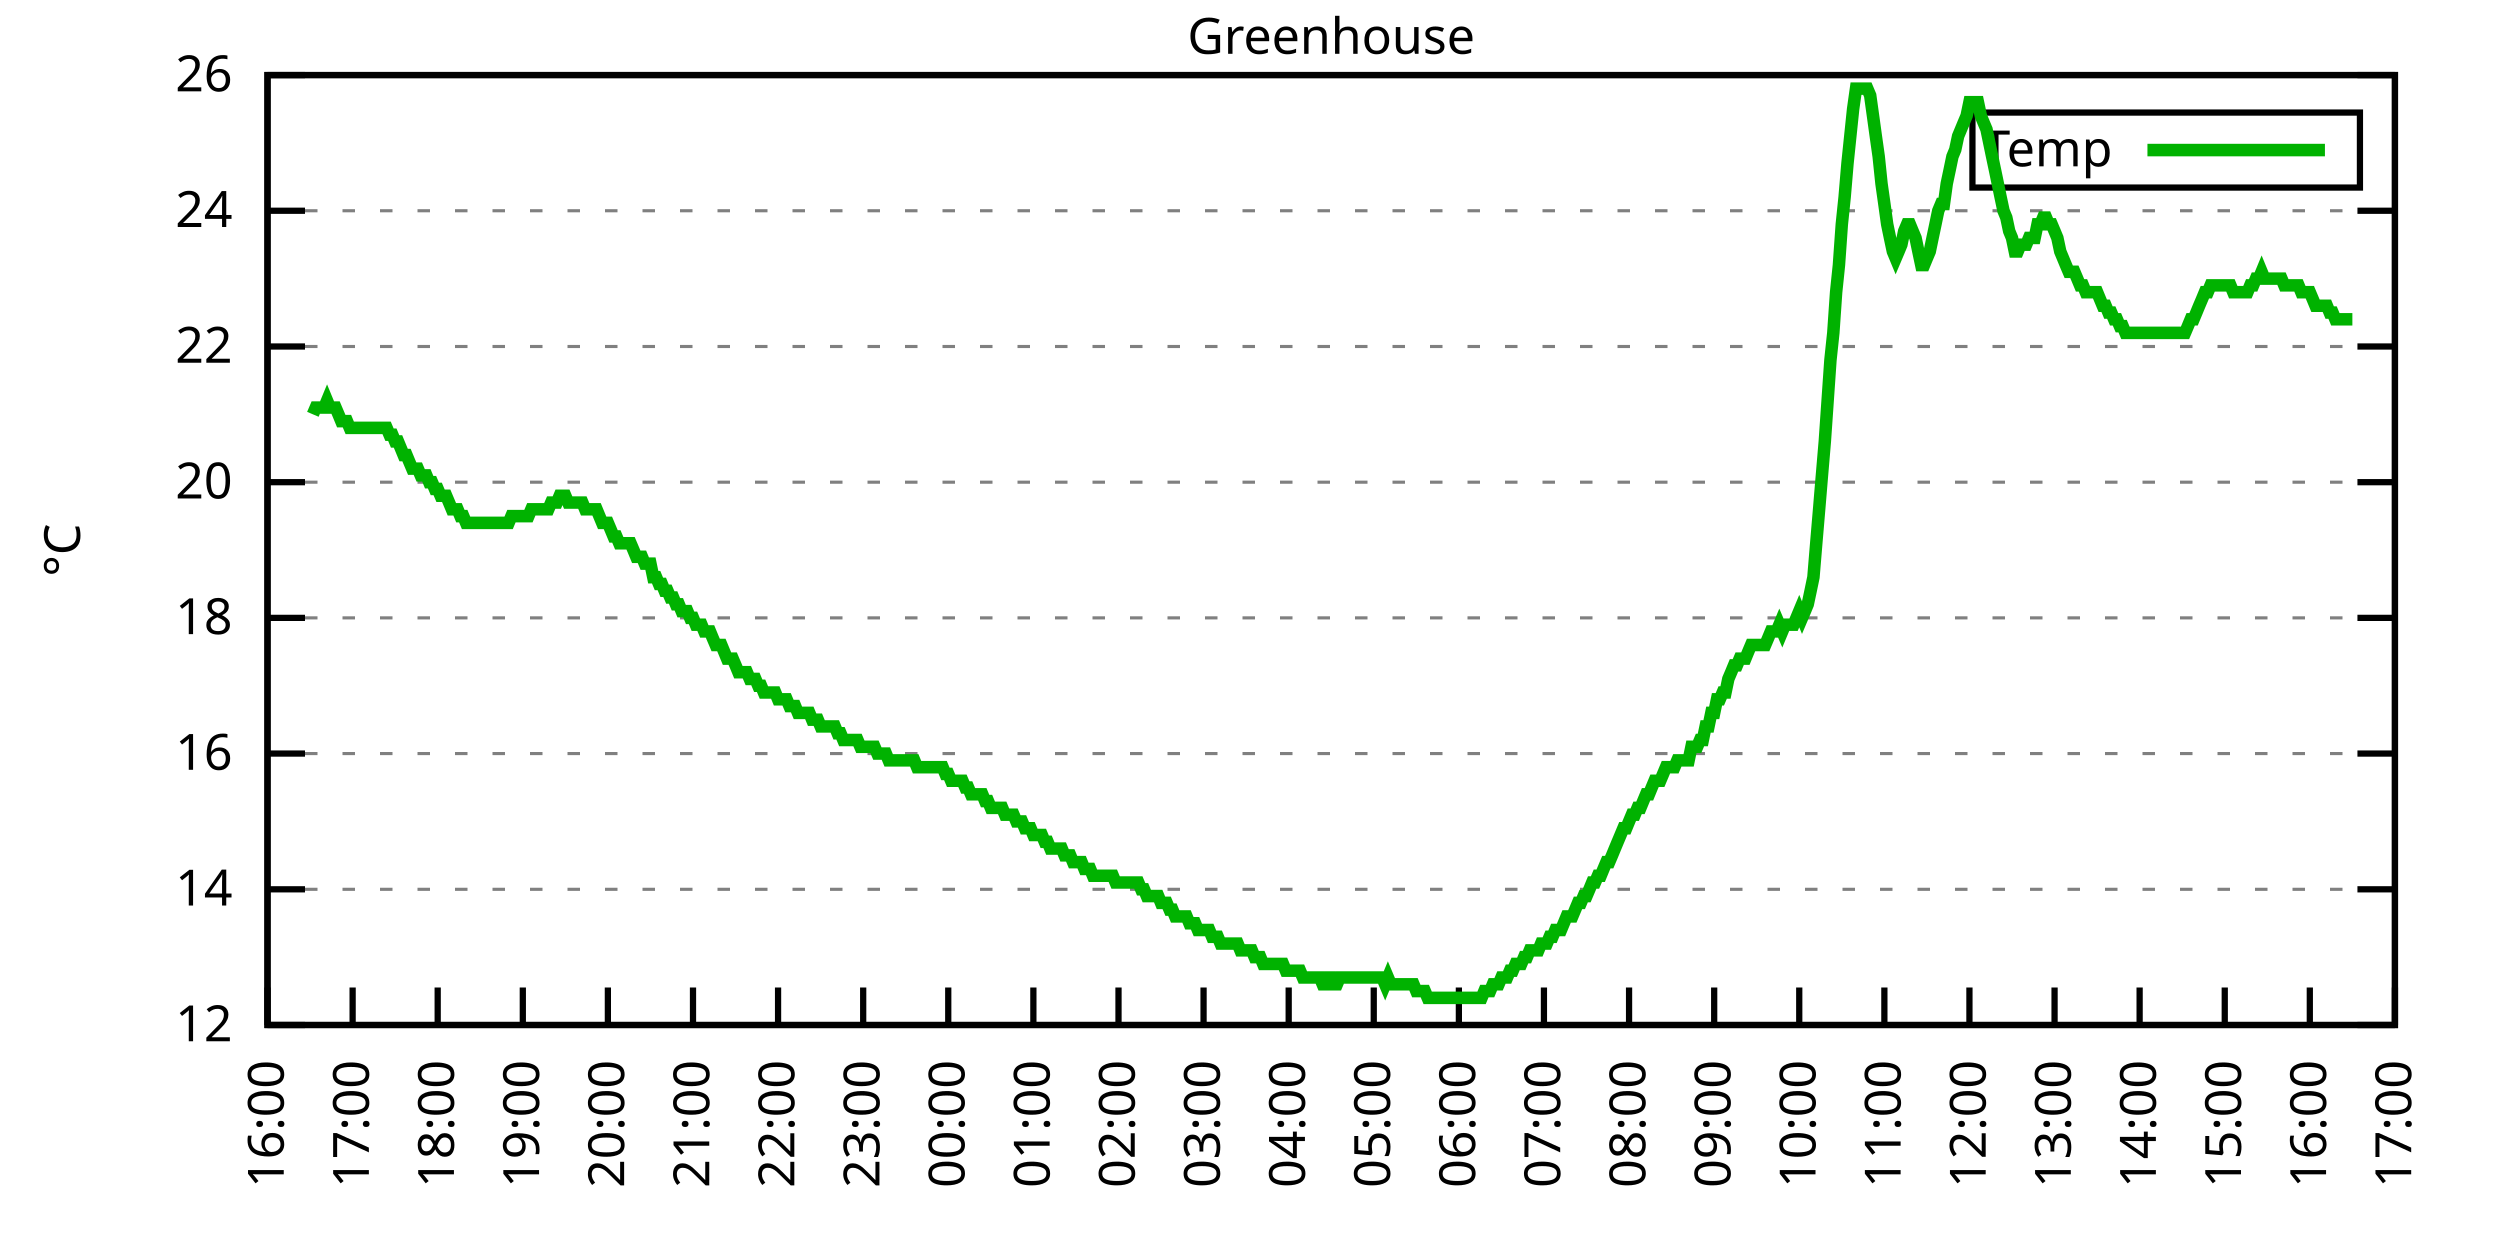
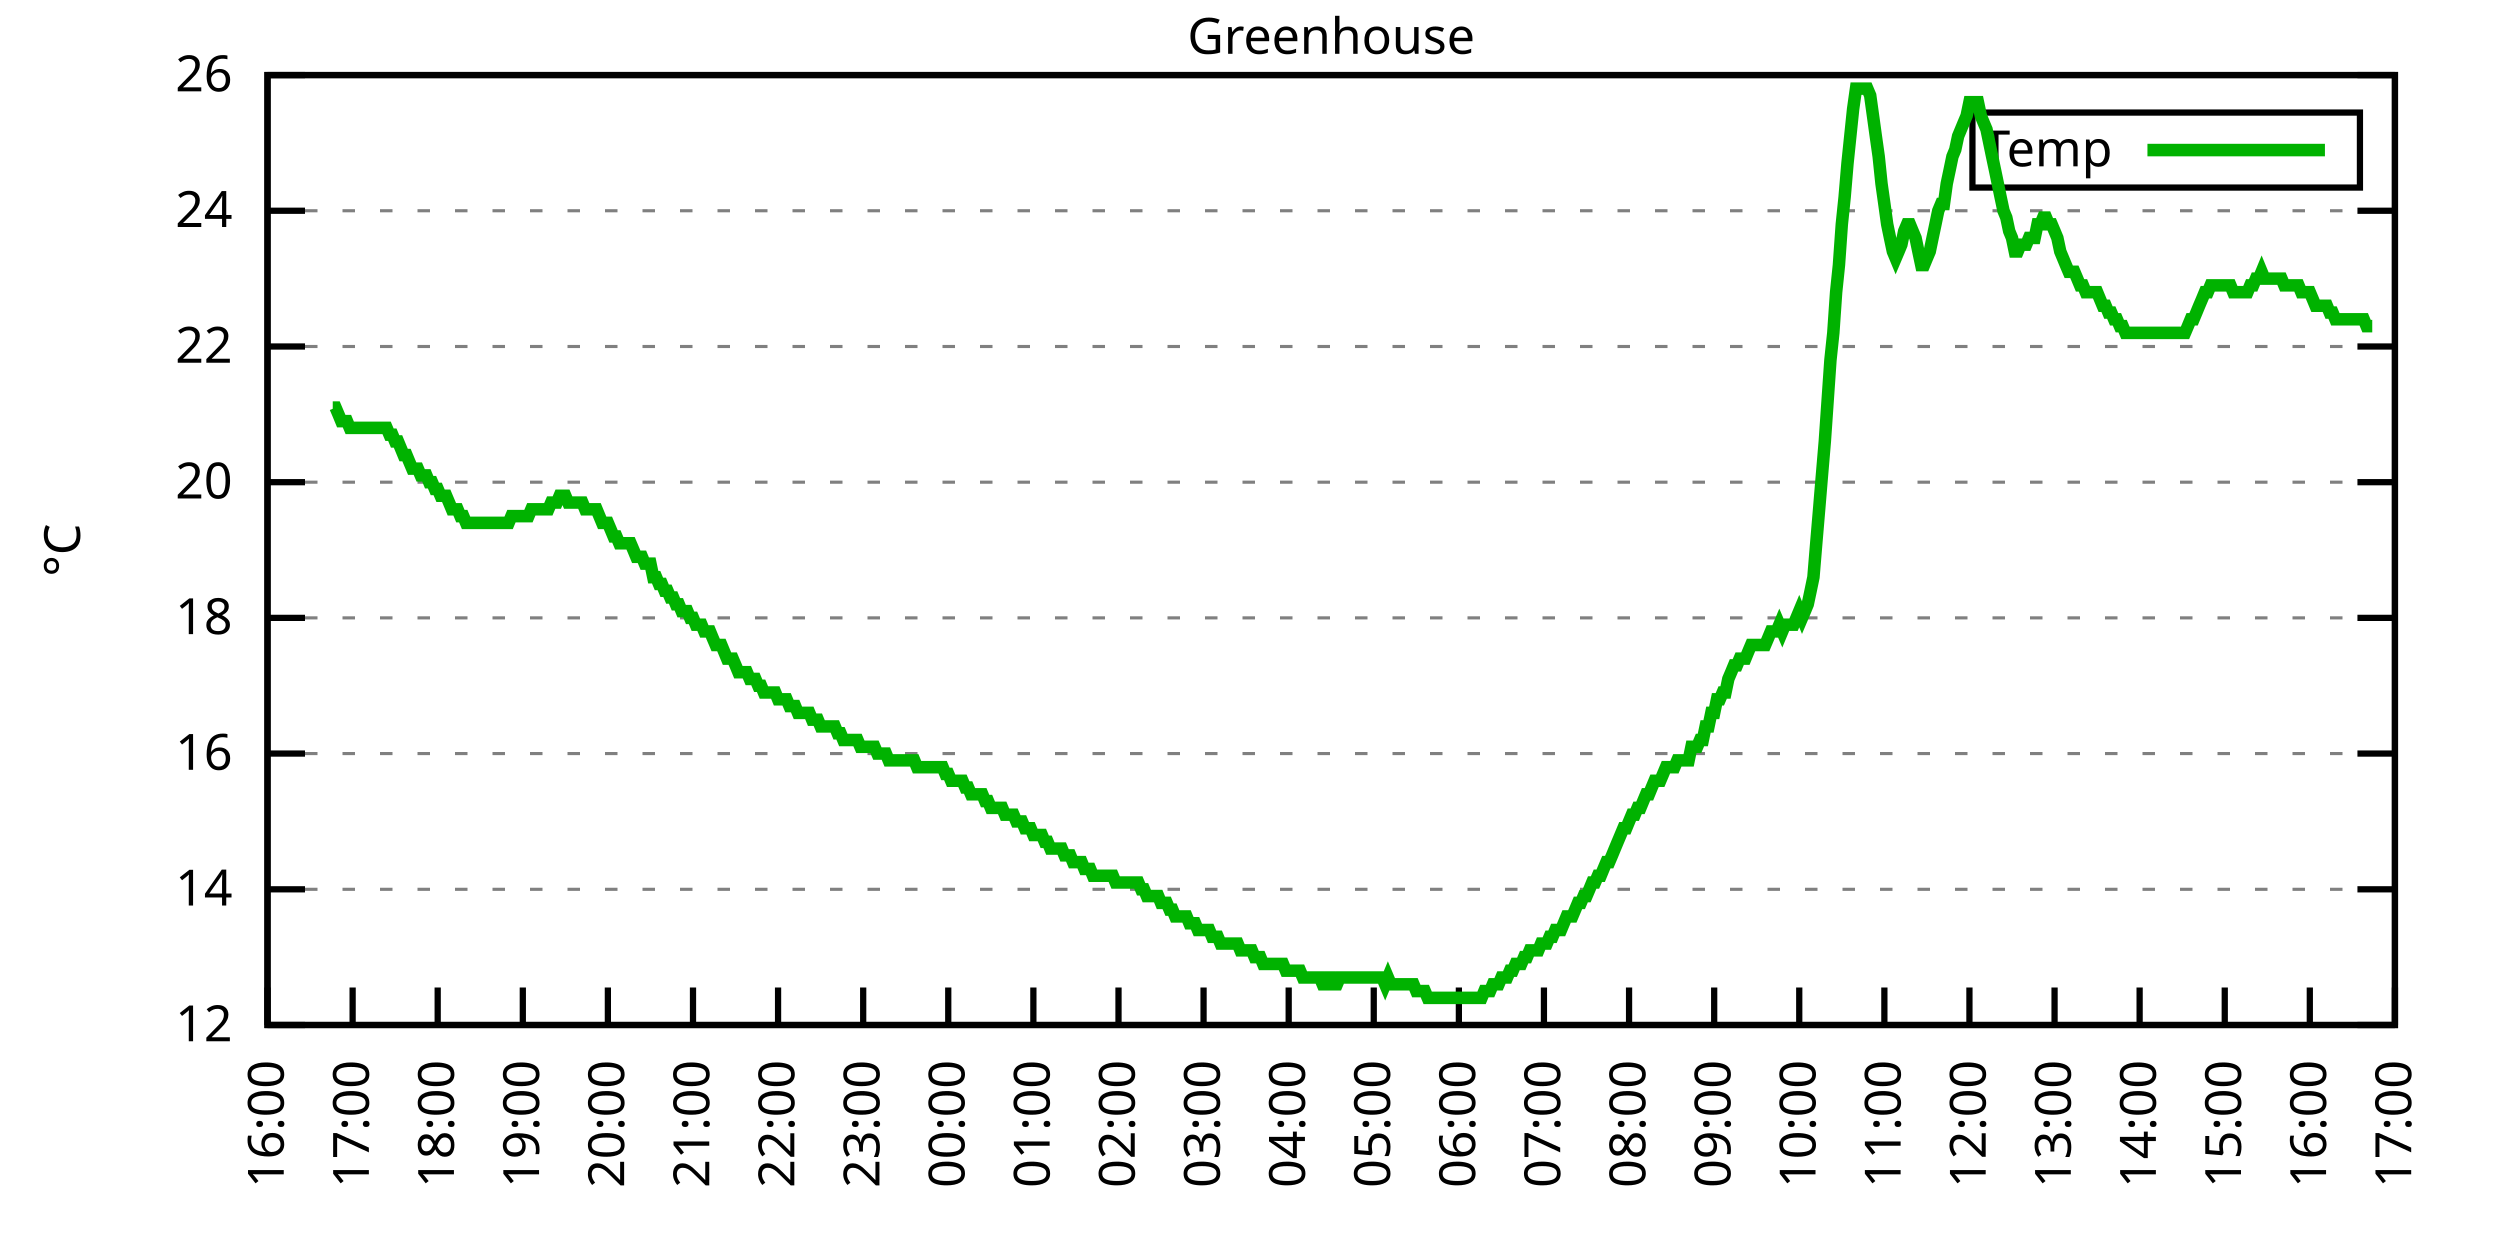
<svg xmlns="http://www.w3.org/2000/svg" xmlns:xlink="http://www.w3.org/1999/xlink" width="400" height="200" viewBox="0 0 400 200">
  <g id="gnuplot_canvas">
    <rect x="0" y="0" width="400" height="200" fill="none" />
    <defs>
      <circle id="gpDot" r="0.5" stroke-width="0.5" stroke="currentColor" />
      <path id="gpPt0" stroke-width="0.333" stroke="currentColor" d="M-1,0 h2 M0,-1 v2" />
      <path id="gpPt1" stroke-width="0.333" stroke="currentColor" d="M-1,-1 L1,1 M1,-1 L-1,1" />
      <path id="gpPt2" stroke-width="0.333" stroke="currentColor" d="M-1,0 L1,0 M0,-1 L0,1 M-1,-1 L1,1 M-1,1 L1,-1" />
      <rect id="gpPt3" stroke-width="0.333" stroke="currentColor" x="-1" y="-1" width="2" height="2" />
      <rect id="gpPt4" stroke-width="0.333" stroke="currentColor" fill="currentColor" x="-1" y="-1" width="2" height="2" />
      <circle id="gpPt5" stroke-width="0.333" stroke="currentColor" cx="0" cy="0" r="1" />
      <use xlink:href="#gpPt5" id="gpPt6" fill="currentColor" stroke="none" />
      <path id="gpPt7" stroke-width="0.333" stroke="currentColor" d="M0,-1.33 L-1.33,0.67 L1.33,0.67 z" />
      <use xlink:href="#gpPt7" id="gpPt8" fill="currentColor" stroke="none" />
      <use xlink:href="#gpPt7" id="gpPt9" stroke="currentColor" transform="rotate(180)" />
      <use xlink:href="#gpPt9" id="gpPt10" fill="currentColor" stroke="none" />
      <use xlink:href="#gpPt3" id="gpPt11" stroke="currentColor" transform="rotate(45)" />
      <use xlink:href="#gpPt11" id="gpPt12" fill="currentColor" stroke="none" />
      <path id="gpPt13" stroke-width="0.333" stroke="currentColor" d="M0,1.330 L1.265,0.411 L0.782,-1.067 L-0.782,-1.076 L-1.265,0.411 z" />
      <use xlink:href="#gpPt13" id="gpPt14" fill="currentColor" stroke="none" />
      <filter id="textbox" filterUnits="objectBoundingBox" x="0" y="0" height="1" width="1">
        <feFlood flood-color="white" flood-opacity="1" result="bgnd" />
        <feComposite in="SourceGraphic" in2="bgnd" operator="atop" />
      </filter>
      <filter id="greybox" filterUnits="objectBoundingBox" x="0" y="0" height="1" width="1">
        <feFlood flood-color="lightgrey" flood-opacity="1" result="grey" />
        <feComposite in="SourceGraphic" in2="grey" operator="atop" />
      </filter>
    </defs>
    <g fill="none" color="white" stroke="currentColor" stroke-width="1.00" stroke-linecap="butt" stroke-linejoin="miter">
</g>
    <g fill="none" color="black" stroke="currentColor" stroke-width="1.00" stroke-linecap="butt" stroke-linejoin="miter">
      <g stroke="none" shape-rendering="crispEdges">
        <polygon fill="rgb(255, 255, 255)" points="42.80,164.00 383.18,164.00 383.18,12.02 42.80,12.02 " />
      </g>
    </g>
    <g fill="none" color="black" stroke="currentColor" stroke-width="1.00" stroke-linecap="butt" stroke-linejoin="miter">
</g>
    <g fill="none" color="black" stroke="black" stroke-width="0.50" stroke-linecap="butt" stroke-linejoin="miter">
</g>
    <g fill="none" color="gray" stroke="currentColor" stroke-width="0.50" stroke-linecap="butt" stroke-linejoin="miter">
      <path stroke="gray" stroke-dasharray="2,4" class="gridline" d="M42.80,164.00 L383.19,164.00  " />
    </g>
    <g fill="none" color="gray" stroke="gray" stroke-width="1.00" stroke-linecap="butt" stroke-linejoin="miter">
</g>
    <g fill="none" color="black" stroke="currentColor" stroke-width="1.00" stroke-linecap="butt" stroke-linejoin="miter">
      <path stroke="black" d="M42.80,164.00 L48.80,164.00 M383.19,164.00 L377.19,164.00  " />
      <g transform="translate(37.20,166.60)" stroke="none" fill="black" font-family="Sans" font-size="8.00" text-anchor="end">
        <text>
          <tspan font-family="Sans"> 12</tspan>
        </text>
      </g>
    </g>
    <g fill="none" color="black" stroke="currentColor" stroke-width="1.00" stroke-linecap="butt" stroke-linejoin="miter">
</g>
    <g fill="none" color="black" stroke="black" stroke-width="0.50" stroke-linecap="butt" stroke-linejoin="miter">
</g>
    <g fill="none" color="gray" stroke="currentColor" stroke-width="0.50" stroke-linecap="butt" stroke-linejoin="miter">
      <path stroke="gray" stroke-dasharray="2,4" class="gridline" d="M42.80,142.29 L383.19,142.29  " />
    </g>
    <g fill="none" color="gray" stroke="gray" stroke-width="1.00" stroke-linecap="butt" stroke-linejoin="miter">
</g>
    <g fill="none" color="black" stroke="currentColor" stroke-width="1.00" stroke-linecap="butt" stroke-linejoin="miter">
      <path stroke="black" d="M42.80,142.29 L48.80,142.29 M383.19,142.29 L377.19,142.29  " />
      <g transform="translate(37.20,144.89)" stroke="none" fill="black" font-family="Sans" font-size="8.00" text-anchor="end">
        <text>
          <tspan font-family="Sans"> 14</tspan>
        </text>
      </g>
    </g>
    <g fill="none" color="black" stroke="currentColor" stroke-width="1.00" stroke-linecap="butt" stroke-linejoin="miter">
</g>
    <g fill="none" color="black" stroke="black" stroke-width="0.50" stroke-linecap="butt" stroke-linejoin="miter">
</g>
    <g fill="none" color="gray" stroke="currentColor" stroke-width="0.50" stroke-linecap="butt" stroke-linejoin="miter">
      <path stroke="gray" stroke-dasharray="2,4" class="gridline" d="M42.80,120.57 L383.19,120.57  " />
    </g>
    <g fill="none" color="gray" stroke="gray" stroke-width="1.00" stroke-linecap="butt" stroke-linejoin="miter">
</g>
    <g fill="none" color="black" stroke="currentColor" stroke-width="1.00" stroke-linecap="butt" stroke-linejoin="miter">
      <path stroke="black" d="M42.80,120.57 L48.80,120.57 M383.19,120.57 L377.19,120.57  " />
      <g transform="translate(37.20,123.17)" stroke="none" fill="black" font-family="Sans" font-size="8.00" text-anchor="end">
        <text>
          <tspan font-family="Sans"> 16</tspan>
        </text>
      </g>
    </g>
    <g fill="none" color="black" stroke="currentColor" stroke-width="1.00" stroke-linecap="butt" stroke-linejoin="miter">
</g>
    <g fill="none" color="black" stroke="black" stroke-width="0.50" stroke-linecap="butt" stroke-linejoin="miter">
</g>
    <g fill="none" color="gray" stroke="currentColor" stroke-width="0.50" stroke-linecap="butt" stroke-linejoin="miter">
      <path stroke="gray" stroke-dasharray="2,4" class="gridline" d="M42.80,98.86 L383.19,98.86  " />
    </g>
    <g fill="none" color="gray" stroke="gray" stroke-width="1.00" stroke-linecap="butt" stroke-linejoin="miter">
</g>
    <g fill="none" color="black" stroke="currentColor" stroke-width="1.00" stroke-linecap="butt" stroke-linejoin="miter">
      <path stroke="black" d="M42.80,98.86 L48.80,98.86 M383.19,98.86 L377.19,98.86  " />
      <g transform="translate(37.20,101.46)" stroke="none" fill="black" font-family="Sans" font-size="8.00" text-anchor="end">
        <text>
          <tspan font-family="Sans"> 18</tspan>
        </text>
      </g>
    </g>
    <g fill="none" color="black" stroke="currentColor" stroke-width="1.00" stroke-linecap="butt" stroke-linejoin="miter">
</g>
    <g fill="none" color="black" stroke="black" stroke-width="0.50" stroke-linecap="butt" stroke-linejoin="miter">
</g>
    <g fill="none" color="gray" stroke="currentColor" stroke-width="0.50" stroke-linecap="butt" stroke-linejoin="miter">
      <path stroke="gray" stroke-dasharray="2,4" class="gridline" d="M42.80,77.15 L383.19,77.15  " />
    </g>
    <g fill="none" color="gray" stroke="gray" stroke-width="1.00" stroke-linecap="butt" stroke-linejoin="miter">
</g>
    <g fill="none" color="black" stroke="currentColor" stroke-width="1.00" stroke-linecap="butt" stroke-linejoin="miter">
      <path stroke="black" d="M42.80,77.15 L48.80,77.15 M383.19,77.15 L377.19,77.15  " />
      <g transform="translate(37.20,79.75)" stroke="none" fill="black" font-family="Sans" font-size="8.00" text-anchor="end">
        <text>
          <tspan font-family="Sans"> 20</tspan>
        </text>
      </g>
    </g>
    <g fill="none" color="black" stroke="currentColor" stroke-width="1.00" stroke-linecap="butt" stroke-linejoin="miter">
</g>
    <g fill="none" color="black" stroke="black" stroke-width="0.50" stroke-linecap="butt" stroke-linejoin="miter">
</g>
    <g fill="none" color="gray" stroke="currentColor" stroke-width="0.50" stroke-linecap="butt" stroke-linejoin="miter">
      <path stroke="gray" stroke-dasharray="2,4" class="gridline" d="M42.80,55.44 L383.19,55.44  " />
    </g>
    <g fill="none" color="gray" stroke="gray" stroke-width="1.00" stroke-linecap="butt" stroke-linejoin="miter">
</g>
    <g fill="none" color="black" stroke="currentColor" stroke-width="1.00" stroke-linecap="butt" stroke-linejoin="miter">
      <path stroke="black" d="M42.80,55.44 L48.80,55.44 M383.19,55.44 L377.19,55.44  " />
      <g transform="translate(37.20,58.04)" stroke="none" fill="black" font-family="Sans" font-size="8.00" text-anchor="end">
        <text>
          <tspan font-family="Sans"> 22</tspan>
        </text>
      </g>
    </g>
    <g fill="none" color="black" stroke="currentColor" stroke-width="1.00" stroke-linecap="butt" stroke-linejoin="miter">
</g>
    <g fill="none" color="black" stroke="black" stroke-width="0.50" stroke-linecap="butt" stroke-linejoin="miter">
</g>
    <g fill="none" color="gray" stroke="currentColor" stroke-width="0.50" stroke-linecap="butt" stroke-linejoin="miter">
      <path stroke="gray" stroke-dasharray="2,4" class="gridline" d="M42.80,33.72 L383.19,33.72  " />
    </g>
    <g fill="none" color="gray" stroke="gray" stroke-width="1.00" stroke-linecap="butt" stroke-linejoin="miter">
</g>
    <g fill="none" color="black" stroke="currentColor" stroke-width="1.00" stroke-linecap="butt" stroke-linejoin="miter">
      <path stroke="black" d="M42.80,33.72 L48.80,33.72 M383.19,33.72 L377.19,33.72  " />
      <g transform="translate(37.20,36.32)" stroke="none" fill="black" font-family="Sans" font-size="8.00" text-anchor="end">
        <text>
          <tspan font-family="Sans"> 24</tspan>
        </text>
      </g>
    </g>
    <g fill="none" color="black" stroke="currentColor" stroke-width="1.00" stroke-linecap="butt" stroke-linejoin="miter">
</g>
    <g fill="none" color="black" stroke="black" stroke-width="0.50" stroke-linecap="butt" stroke-linejoin="miter">
</g>
    <g fill="none" color="gray" stroke="currentColor" stroke-width="0.50" stroke-linecap="butt" stroke-linejoin="miter">
      <path stroke="gray" stroke-dasharray="2,4" class="gridline" d="M42.80,12.01 L383.19,12.01  " />
    </g>
    <g fill="none" color="gray" stroke="gray" stroke-width="1.00" stroke-linecap="butt" stroke-linejoin="miter">
</g>
    <g fill="none" color="black" stroke="currentColor" stroke-width="1.00" stroke-linecap="butt" stroke-linejoin="miter">
      <path stroke="black" d="M42.80,12.01 L48.80,12.01 M383.19,12.01 L377.19,12.01  " />
      <g transform="translate(37.20,14.61)" stroke="none" fill="black" font-family="Sans" font-size="8.00" text-anchor="end">
        <text>
          <tspan font-family="Sans"> 26</tspan>
        </text>
      </g>
    </g>
    <g fill="none" color="black" stroke="currentColor" stroke-width="1.00" stroke-linecap="butt" stroke-linejoin="miter">
      <path stroke="black" d="M42.80,164.00 L42.80,158.00  " />
      <g transform="translate(45.40,169.60) rotate(270.00)" stroke="none" fill="black" font-family="Sans" font-size="8.00" text-anchor="end">
        <text>
          <tspan font-family="Sans">16:00</tspan>
        </text>
      </g>
    </g>
    <g fill="none" color="black" stroke="currentColor" stroke-width="1.00" stroke-linecap="butt" stroke-linejoin="miter">
      <path stroke="black" d="M56.42,164.00 L56.42,158.00  " />
      <g transform="translate(59.02,169.60) rotate(270.00)" stroke="none" fill="black" font-family="Sans" font-size="8.00" text-anchor="end">
        <text>
          <tspan font-family="Sans">17:00</tspan>
        </text>
      </g>
    </g>
    <g fill="none" color="black" stroke="currentColor" stroke-width="1.00" stroke-linecap="butt" stroke-linejoin="miter">
      <path stroke="black" d="M70.03,164.00 L70.03,158.00  " />
      <g transform="translate(72.63,169.60) rotate(270.00)" stroke="none" fill="black" font-family="Sans" font-size="8.00" text-anchor="end">
        <text>
          <tspan font-family="Sans">18:00</tspan>
        </text>
      </g>
    </g>
    <g fill="none" color="black" stroke="currentColor" stroke-width="1.00" stroke-linecap="butt" stroke-linejoin="miter">
      <path stroke="black" d="M83.65,164.00 L83.65,158.00  " />
      <g transform="translate(86.25,169.60) rotate(270.00)" stroke="none" fill="black" font-family="Sans" font-size="8.00" text-anchor="end">
        <text>
          <tspan font-family="Sans">19:00</tspan>
        </text>
      </g>
    </g>
    <g fill="none" color="black" stroke="currentColor" stroke-width="1.00" stroke-linecap="butt" stroke-linejoin="miter">
      <path stroke="black" d="M97.26,164.00 L97.26,158.00  " />
      <g transform="translate(99.86,169.60) rotate(270.00)" stroke="none" fill="black" font-family="Sans" font-size="8.00" text-anchor="end">
        <text>
          <tspan font-family="Sans">20:00</tspan>
        </text>
      </g>
    </g>
    <g fill="none" color="black" stroke="currentColor" stroke-width="1.00" stroke-linecap="butt" stroke-linejoin="miter">
      <path stroke="black" d="M110.88,164.00 L110.88,158.00  " />
      <g transform="translate(113.48,169.60) rotate(270.00)" stroke="none" fill="black" font-family="Sans" font-size="8.00" text-anchor="end">
        <text>
          <tspan font-family="Sans">21:00</tspan>
        </text>
      </g>
    </g>
    <g fill="none" color="black" stroke="currentColor" stroke-width="1.00" stroke-linecap="butt" stroke-linejoin="miter">
      <path stroke="black" d="M124.49,164.00 L124.49,158.00  " />
      <g transform="translate(127.09,169.60) rotate(270.00)" stroke="none" fill="black" font-family="Sans" font-size="8.00" text-anchor="end">
        <text>
          <tspan font-family="Sans">22:00</tspan>
        </text>
      </g>
    </g>
    <g fill="none" color="black" stroke="currentColor" stroke-width="1.00" stroke-linecap="butt" stroke-linejoin="miter">
      <path stroke="black" d="M138.11,164.00 L138.11,158.00  " />
      <g transform="translate(140.71,169.60) rotate(270.00)" stroke="none" fill="black" font-family="Sans" font-size="8.00" text-anchor="end">
        <text>
          <tspan font-family="Sans">23:00</tspan>
        </text>
      </g>
    </g>
    <g fill="none" color="black" stroke="currentColor" stroke-width="1.00" stroke-linecap="butt" stroke-linejoin="miter">
      <path stroke="black" d="M151.72,164.00 L151.72,158.00  " />
      <g transform="translate(154.32,169.60) rotate(270.00)" stroke="none" fill="black" font-family="Sans" font-size="8.00" text-anchor="end">
        <text>
          <tspan font-family="Sans">00:00</tspan>
        </text>
      </g>
    </g>
    <g fill="none" color="black" stroke="currentColor" stroke-width="1.00" stroke-linecap="butt" stroke-linejoin="miter">
      <path stroke="black" d="M165.34,164.00 L165.34,158.00  " />
      <g transform="translate(167.94,169.60) rotate(270.00)" stroke="none" fill="black" font-family="Sans" font-size="8.00" text-anchor="end">
        <text>
          <tspan font-family="Sans">01:00</tspan>
        </text>
      </g>
    </g>
    <g fill="none" color="black" stroke="currentColor" stroke-width="1.00" stroke-linecap="butt" stroke-linejoin="miter">
      <path stroke="black" d="M178.96,164.00 L178.96,158.00  " />
      <g transform="translate(181.56,169.60) rotate(270.00)" stroke="none" fill="black" font-family="Sans" font-size="8.00" text-anchor="end">
        <text>
          <tspan font-family="Sans">02:00</tspan>
        </text>
      </g>
    </g>
    <g fill="none" color="black" stroke="currentColor" stroke-width="1.00" stroke-linecap="butt" stroke-linejoin="miter">
      <path stroke="black" d="M192.57,164.00 L192.57,158.00  " />
      <g transform="translate(195.17,169.60) rotate(270.00)" stroke="none" fill="black" font-family="Sans" font-size="8.00" text-anchor="end">
        <text>
          <tspan font-family="Sans">03:00</tspan>
        </text>
      </g>
    </g>
    <g fill="none" color="black" stroke="currentColor" stroke-width="1.00" stroke-linecap="butt" stroke-linejoin="miter">
      <path stroke="black" d="M206.19,164.00 L206.19,158.00  " />
      <g transform="translate(208.79,169.60) rotate(270.00)" stroke="none" fill="black" font-family="Sans" font-size="8.00" text-anchor="end">
        <text>
          <tspan font-family="Sans">04:00</tspan>
        </text>
      </g>
    </g>
    <g fill="none" color="black" stroke="currentColor" stroke-width="1.00" stroke-linecap="butt" stroke-linejoin="miter">
      <path stroke="black" d="M219.80,164.00 L219.80,158.00  " />
      <g transform="translate(222.40,169.60) rotate(270.00)" stroke="none" fill="black" font-family="Sans" font-size="8.00" text-anchor="end">
        <text>
          <tspan font-family="Sans">05:00</tspan>
        </text>
      </g>
    </g>
    <g fill="none" color="black" stroke="currentColor" stroke-width="1.00" stroke-linecap="butt" stroke-linejoin="miter">
      <path stroke="black" d="M233.42,164.00 L233.42,158.00  " />
      <g transform="translate(236.02,169.60) rotate(270.00)" stroke="none" fill="black" font-family="Sans" font-size="8.00" text-anchor="end">
        <text>
          <tspan font-family="Sans">06:00</tspan>
        </text>
      </g>
    </g>
    <g fill="none" color="black" stroke="currentColor" stroke-width="1.00" stroke-linecap="butt" stroke-linejoin="miter">
      <path stroke="black" d="M247.03,164.00 L247.03,158.00  " />
      <g transform="translate(249.63,169.60) rotate(270.00)" stroke="none" fill="black" font-family="Sans" font-size="8.00" text-anchor="end">
        <text>
          <tspan font-family="Sans">07:00</tspan>
        </text>
      </g>
    </g>
    <g fill="none" color="black" stroke="currentColor" stroke-width="1.00" stroke-linecap="butt" stroke-linejoin="miter">
      <path stroke="black" d="M260.65,164.00 L260.65,158.00  " />
      <g transform="translate(263.25,169.60) rotate(270.00)" stroke="none" fill="black" font-family="Sans" font-size="8.00" text-anchor="end">
        <text>
          <tspan font-family="Sans">08:00</tspan>
        </text>
      </g>
    </g>
    <g fill="none" color="black" stroke="currentColor" stroke-width="1.00" stroke-linecap="butt" stroke-linejoin="miter">
      <path stroke="black" d="M274.27,164.00 L274.27,158.00  " />
      <g transform="translate(276.87,169.60) rotate(270.00)" stroke="none" fill="black" font-family="Sans" font-size="8.00" text-anchor="end">
        <text>
          <tspan font-family="Sans">09:00</tspan>
        </text>
      </g>
    </g>
    <g fill="none" color="black" stroke="currentColor" stroke-width="1.00" stroke-linecap="butt" stroke-linejoin="miter">
      <path stroke="black" d="M287.88,164.00 L287.88,158.00  " />
      <g transform="translate(290.48,169.60) rotate(270.00)" stroke="none" fill="black" font-family="Sans" font-size="8.00" text-anchor="end">
        <text>
          <tspan font-family="Sans">10:00</tspan>
        </text>
      </g>
    </g>
    <g fill="none" color="black" stroke="currentColor" stroke-width="1.00" stroke-linecap="butt" stroke-linejoin="miter">
      <path stroke="black" d="M301.50,164.00 L301.50,158.00  " />
      <g transform="translate(304.10,169.60) rotate(270.00)" stroke="none" fill="black" font-family="Sans" font-size="8.00" text-anchor="end">
        <text>
          <tspan font-family="Sans">11:00</tspan>
        </text>
      </g>
    </g>
    <g fill="none" color="black" stroke="currentColor" stroke-width="1.00" stroke-linecap="butt" stroke-linejoin="miter">
      <path stroke="black" d="M315.11,164.00 L315.11,158.00  " />
      <g transform="translate(317.71,169.60) rotate(270.00)" stroke="none" fill="black" font-family="Sans" font-size="8.00" text-anchor="end">
        <text>
          <tspan font-family="Sans">12:00</tspan>
        </text>
      </g>
    </g>
    <g fill="none" color="black" stroke="currentColor" stroke-width="1.00" stroke-linecap="butt" stroke-linejoin="miter">
      <path stroke="black" d="M328.73,164.00 L328.73,158.00  " />
      <g transform="translate(331.33,169.60) rotate(270.00)" stroke="none" fill="black" font-family="Sans" font-size="8.00" text-anchor="end">
        <text>
          <tspan font-family="Sans">13:00</tspan>
        </text>
      </g>
    </g>
    <g fill="none" color="black" stroke="currentColor" stroke-width="1.00" stroke-linecap="butt" stroke-linejoin="miter">
      <path stroke="black" d="M342.34,164.00 L342.34,158.00  " />
      <g transform="translate(344.94,169.60) rotate(270.00)" stroke="none" fill="black" font-family="Sans" font-size="8.00" text-anchor="end">
        <text>
          <tspan font-family="Sans">14:00</tspan>
        </text>
      </g>
    </g>
    <g fill="none" color="black" stroke="currentColor" stroke-width="1.00" stroke-linecap="butt" stroke-linejoin="miter">
      <path stroke="black" d="M355.96,164.00 L355.96,158.00  " />
      <g transform="translate(358.56,169.60) rotate(270.00)" stroke="none" fill="black" font-family="Sans" font-size="8.00" text-anchor="end">
        <text>
          <tspan font-family="Sans">15:00</tspan>
        </text>
      </g>
    </g>
    <g fill="none" color="black" stroke="currentColor" stroke-width="1.00" stroke-linecap="butt" stroke-linejoin="miter">
      <path stroke="black" d="M369.57,164.00 L369.57,158.00  " />
      <g transform="translate(372.17,169.60) rotate(270.00)" stroke="none" fill="black" font-family="Sans" font-size="8.00" text-anchor="end">
        <text>
          <tspan font-family="Sans">16:00</tspan>
        </text>
      </g>
    </g>
    <g fill="none" color="black" stroke="currentColor" stroke-width="1.00" stroke-linecap="butt" stroke-linejoin="miter">
      <path stroke="black" d="M383.19,164.00 L383.19,158.00  " />
      <g transform="translate(385.79,169.60) rotate(270.00)" stroke="none" fill="black" font-family="Sans" font-size="8.00" text-anchor="end">
        <text>
          <tspan font-family="Sans">17:00</tspan>
        </text>
      </g>
    </g>
    <g fill="none" color="black" stroke="currentColor" stroke-width="1.00" stroke-linecap="butt" stroke-linejoin="miter">
</g>
    <g fill="none" color="black" stroke="currentColor" stroke-width="1.00" stroke-linecap="butt" stroke-linejoin="miter">
      <path stroke="black" d="M42.80,12.01 L42.80,164.00 L383.19,164.00 L383.19,12.01 L42.80,12.01 Z  " />
    </g>
    <g fill="none" color="black" stroke="currentColor" stroke-width="1.00" stroke-linecap="butt" stroke-linejoin="miter">
</g>
    <g fill="none" color="black" stroke="currentColor" stroke-width="1.00" stroke-linecap="butt" stroke-linejoin="miter">
      <path stroke="black" d="M315.59,30.01 L315.59,18.01 L377.59,18.01 L377.59,30.01 L315.59,30.01 Z  " />
    </g>
    <g id="Greenhouse_plot_1">
      <g fill="none" color="white" stroke="black" stroke-width="2.00" stroke-linecap="butt" stroke-linejoin="miter">
</g>
      <g fill="none" color="black" stroke="currentColor" stroke-width="2.00" stroke-linecap="butt" stroke-linejoin="miter">
        <g transform="translate(337.99,26.61)" stroke="none" fill="black" font-family="Sans" font-size="8.00" text-anchor="end">
          <text>
            <tspan font-family="Sans">Temp</tspan>
          </text>
        </g>
      </g>
      <g fill="none" color="black" stroke="currentColor" stroke-width="2.00" stroke-linecap="butt" stroke-linejoin="miter">
-         <path stroke="rgb(  0, 178,   0)" d="M343.59,24.01 L371.99,24.01 M50.06,66.29 L50.52,65.21 L50.97,65.21 L51.42,65.21 L51.88,65.21 L52.33,64.12   L52.78,65.21 L53.24,65.21 L53.69,65.21 L54.15,66.29 L54.60,67.38 L55.05,67.38 L55.51,67.38 L55.96,68.46   L56.42,68.46 L56.87,68.46 L57.32,68.46 L57.78,68.46 L58.23,68.46 L58.68,68.46 L59.14,68.46 L59.59,68.46   L60.05,68.46 L60.50,68.46 L60.95,68.46 L61.41,68.46 L61.86,68.46 L62.32,69.55 L62.77,69.55 L63.22,70.63   L63.68,70.63 L64.13,71.72 L64.58,72.81 L65.04,72.81 L65.49,73.89 L65.95,74.98 L66.40,74.98 L66.85,74.98   L67.31,76.06 L67.76,76.06 L68.22,76.06 L68.67,77.15 L69.12,77.15 L69.58,78.23 L70.03,78.23 L70.49,79.32   L70.94,79.32 L71.39,79.32 L71.85,80.41 L72.30,81.49 L72.75,81.49 L73.21,81.49 L73.66,82.58 L74.12,82.58   L74.57,83.66 L75.02,83.66 L75.48,83.66 L75.93,83.66 L76.39,83.66 L76.84,83.66 L77.29,83.66 L77.75,83.66   L78.20,83.66 L78.65,83.66 L79.11,83.66 L79.56,83.66 L80.02,83.66 L80.47,83.66 L80.92,83.66 L81.38,83.66   L81.83,82.58 L82.29,82.58 L82.74,82.58 L83.19,82.58 L83.65,82.58 L84.10,82.58 L84.55,82.58 L85.01,81.49   L85.46,81.49 L85.92,81.49 L86.37,81.49 L86.82,81.49 L87.28,81.49 L87.73,81.49 L88.19,80.41 L88.64,80.41   L89.09,80.41 L89.55,79.32 L90.00,79.32 L90.45,79.32 L90.91,80.41 L91.36,80.41 L91.82,80.41 L92.27,80.41   L92.72,80.41 L93.18,80.41 L93.63,81.49 L94.09,81.49 L94.54,81.49 L94.99,81.49 L95.45,81.49 L95.90,82.58   L96.35,83.66 L96.81,83.66 L97.26,83.66 L97.72,84.75 L98.17,85.83 L98.62,85.83 L99.08,86.92 L99.53,86.92   L99.99,86.92 L100.44,86.92 L100.89,86.92 L101.35,88.00 L101.80,89.09 L102.25,89.09 L102.71,89.09 L103.16,90.18   L103.62,90.18 L104.07,90.18 L104.52,92.35 L104.98,92.35 L105.43,93.43 L105.89,93.43 L106.34,94.52 L106.79,94.52   L107.25,95.60 L107.70,95.60 L108.15,96.69 L108.61,96.69 L109.06,97.78 L109.52,97.78 L109.97,97.78 L110.42,98.86   L110.88,98.86 L111.33,99.95 L111.79,99.95 L112.24,99.95 L112.69,101.03 L113.15,101.03 L113.60,101.03 L114.05,102.12   L114.51,103.20 L114.96,103.20 L115.42,103.20 L115.87,104.29 L116.32,105.38 L116.78,105.38 L117.23,105.38 L117.69,106.46   L118.14,107.55 L118.59,107.55 L119.05,107.55 L119.50,107.55 L119.96,108.63 L120.41,108.63 L120.86,108.63 L121.32,109.72   L121.77,109.72 L122.22,110.80 L122.68,110.80 L123.13,110.80 L123.59,110.80 L124.04,110.80 L124.49,111.89 L124.95,111.89   L125.40,111.89 L125.86,111.89 L126.31,112.97 L126.76,112.97 L127.22,112.97 L127.67,114.06 L128.12,114.06 L128.58,114.06   L129.03,114.06 L129.49,114.06 L129.94,115.15 L130.39,115.15 L130.85,115.15 L131.30,116.23 L131.76,116.23 L132.21,116.23   L132.66,116.23 L133.12,116.23 L133.57,116.23 L134.02,117.32 L134.48,117.32 L134.93,118.40 L135.39,118.40 L135.84,118.40   L136.29,118.40 L136.75,118.40 L137.20,118.40 L137.66,119.49 L138.11,119.49 L138.56,119.49 L139.02,119.49 L139.47,119.49   L139.92,119.49 L140.38,120.57 L140.83,120.57 L141.29,120.57 L141.74,120.57 L142.19,121.66 L142.65,121.66 L143.10,121.66   L143.56,121.66 L144.01,121.66 L144.46,121.66 L144.92,121.66 L145.37,121.66 L145.82,121.66 L146.28,121.66 L146.73,122.75   L147.19,122.75 L147.64,122.75 L148.09,122.75 L148.55,122.75 L149.00,122.75 L149.46,122.75 L149.91,122.75 L150.36,122.75   L150.82,122.75 L151.27,123.83 L151.72,123.83 L152.18,124.92 L152.63,124.92 L153.09,124.92 L153.54,124.92 L153.99,124.92   L154.45,126.00 L154.90,126.00 L155.36,127.09 L155.81,127.09 L156.26,127.09 L156.72,127.09 L157.17,127.09 L157.62,128.17   L158.08,128.17 L158.53,129.26 L158.99,129.26 L159.44,129.26 L159.89,129.26 L160.35,129.26 L160.80,130.35 L161.26,130.35   L161.71,130.35 L162.16,130.35 L162.62,131.43 L163.07,131.43 L163.52,131.43 L163.98,132.52 L164.43,132.52 L164.89,132.52   L165.34,133.60 L165.79,133.60 L166.25,133.60 L166.70,133.60 L167.16,134.69 L167.61,134.69 L168.06,135.77 L168.52,135.77   L168.97,135.77 L169.43,135.77 L169.88,135.77 L170.33,136.86 L170.79,136.86 L171.24,136.86 L171.69,137.94 L172.15,137.94   L172.60,137.94 L173.06,137.94 L173.51,139.03 L173.96,139.03 L174.42,139.03 L174.87,140.12 L175.33,140.12 L175.78,140.12   L176.23,140.12 L176.69,140.12 L177.14,140.12 L177.59,140.12 L178.05,140.12 L178.50,141.20 L178.96,141.20 L179.41,141.20   L179.86,141.20 L180.32,141.20 L180.77,141.20 L181.23,141.20 L181.68,141.20 L182.13,141.20 L182.59,142.29 L183.04,142.29   L183.49,143.37 L183.95,143.37 L184.40,143.37 L184.86,143.37 L185.31,143.37 L185.76,144.46 L186.22,144.46 L186.67,144.46   L187.13,145.54 L187.58,145.54 L188.03,146.63 L188.49,146.63 L188.94,146.63 L189.39,146.63 L189.85,146.63 L190.30,147.72   L190.76,147.72 L191.21,147.72 L191.66,148.80 L192.12,148.80 L192.57,148.80 L193.03,148.80 L193.48,148.80 L193.93,149.89   L194.39,149.89 L194.84,149.89 L195.29,150.97 L195.75,150.97 L196.20,150.97 L196.66,150.97 L197.11,150.97 L197.56,150.97   L198.02,150.97 L198.47,152.06 L198.93,152.06 L199.38,152.06 L199.83,152.06 L200.29,152.06 L200.74,153.14 L201.19,153.14   L201.65,153.14 L202.10,154.23 L202.56,154.23 L203.01,154.23 L203.46,154.23 L203.92,154.23 L204.37,154.23 L204.83,154.23   L205.28,154.23 L205.73,155.31 L206.19,155.31 L206.64,155.31 L207.09,155.31 L207.55,155.31 L208.00,155.31 L208.46,156.40   L208.91,156.40 L209.36,156.40 L209.82,156.40 L210.27,156.40 L210.73,156.40 L211.18,156.40 L211.63,157.49 L212.09,157.49   L212.54,156.40 L213.00,156.40 L213.45,157.49 L213.90,157.49 L214.36,156.40 L214.81,156.40 L215.26,156.40 L215.72,156.40   L216.17,156.40 L216.63,156.40 L217.08,156.40 L217.53,156.40 L217.99,156.40 L218.44,156.40 L218.90,156.40 L219.35,156.40   L219.80,156.40 L220.26,156.40 L220.71,156.40 L221.16,156.40 L221.62,157.49 L222.07,156.40 L222.53,157.49 L222.98,157.49   L223.43,157.49 L223.89,157.49 L224.34,157.49 L224.80,157.49 L225.25,157.49 L225.70,157.49 L226.16,157.49 L226.61,158.57   L227.06,158.57 L227.52,158.57 L227.97,158.57 L228.43,159.66 L228.88,159.66 L229.33,159.66 L229.79,159.66 L230.24,159.66   L230.70,159.66 L231.15,159.66 L231.60,159.66 L232.06,159.66 L232.51,159.66 L232.96,159.66 L233.42,159.66 L233.87,159.66   L234.33,159.66 L234.78,159.66 L235.23,159.66 L235.69,159.66 L236.14,159.66 L236.60,159.66 L237.05,159.66 L237.50,158.57   L237.96,158.57 L238.41,158.57 L238.86,157.49 L239.32,157.49 L239.77,157.49 L240.23,156.40 L240.68,156.40 L241.13,156.40   L241.59,155.31 L242.04,155.31 L242.50,154.23 L242.95,154.23 L243.40,154.23 L243.86,153.14 L244.31,153.14 L244.76,152.06   L245.22,152.06 L245.67,152.06 L246.13,152.06 L246.58,150.97 L247.03,150.97 L247.49,150.97 L247.94,149.89 L248.40,149.89   L248.85,148.80 L249.30,148.80 L249.76,148.80 L250.21,147.72 L250.66,146.63 L251.12,146.63 L251.57,146.63 L252.03,145.54   L252.48,144.46 L252.93,144.46 L253.39,143.37 L253.84,143.37 L254.30,142.29 L254.75,141.20 L255.20,141.20 L255.66,140.12   L256.11,140.12 L256.56,139.03 L257.02,137.94 L257.47,137.94 L257.93,136.86 L258.38,135.77 L258.83,134.69 L259.29,133.60   L259.74,132.52 L260.20,132.52 L260.65,131.43 L261.10,130.35 L261.56,130.35 L262.01,129.26 L262.47,129.26 L262.92,128.17   L263.37,127.09 L263.83,127.09 L264.28,126.00 L264.73,124.92 L265.19,124.92 L265.64,124.92 L266.10,123.83 L266.55,122.75   L267.00,122.75 L267.46,122.75 L267.91,122.75 L268.37,121.66 L268.82,121.66 L269.27,121.66 L269.73,121.66 L270.18,121.66   L270.63,119.49 L271.09,119.49 L271.54,119.49 L272.00,118.40 L272.45,118.40 L272.90,116.23 L273.36,116.23 L273.81,114.06   L274.27,114.06 L274.72,111.89 L275.17,111.89 L275.63,110.80 L276.08,110.80 L276.53,108.63 L276.99,107.55 L277.44,106.46   L277.90,106.46 L278.35,105.38 L278.80,105.38 L279.26,105.38 L279.71,104.29 L280.17,103.20 L280.62,103.20 L281.07,103.20   L281.53,103.20 L281.98,103.20 L282.43,103.20 L282.89,102.12 L283.34,101.03 L283.80,101.03 L284.25,101.03 L284.70,99.95   L285.16,101.03 L285.61,99.95 L286.07,99.95 L286.52,99.95 L286.97,99.95 L287.43,98.86 L287.88,97.78 L288.33,98.86   L288.79,97.78 L289.24,96.69 L289.70,94.52 L290.15,92.35 L290.60,86.92 L291.06,81.49 L291.51,76.06 L291.97,70.63   L292.42,64.12 L292.87,57.61 L293.33,53.26 L293.78,46.75 L294.23,42.41 L294.69,35.89 L295.14,31.55 L295.60,26.12   L296.05,21.78 L296.50,17.44 L296.96,14.18 L297.41,14.18 L297.87,14.18 L298.32,14.18 L298.77,14.18 L299.23,15.27   L299.68,18.52 L300.13,21.78 L300.59,25.04 L301.04,29.38 L301.50,32.64 L301.95,35.89 L302.40,38.07 L302.86,40.24   L303.31,41.32 L303.77,40.24 L304.22,39.15 L304.67,36.98 L305.13,35.89 L305.58,35.89 L306.03,36.98 L306.49,38.07   L306.94,40.24 L307.40,42.41 L307.85,42.41 L308.30,41.32 L308.76,40.24 L309.21,38.07 L309.67,35.89 L310.12,33.72   L310.57,32.64 L311.03,32.64 L311.48,29.38 L311.94,27.21 L312.39,25.04 L312.84,23.95 L313.30,21.78 L313.75,20.70   L314.20,19.61 L314.66,18.52 L315.11,16.35 L315.57,16.35 L316.02,16.35 L316.47,16.35 L316.93,18.52 L317.38,19.61   L317.84,20.70 L318.29,22.87 L318.74,25.04 L319.20,27.21 L319.65,29.38 L320.10,31.55 L320.56,33.72 L321.01,34.81   L321.47,36.98 L321.92,38.07 L322.37,40.24 L322.83,40.24 L323.28,39.15 L323.74,39.15 L324.19,39.15 L324.64,38.07   L325.10,38.07 L325.55,38.07 L326.00,35.89 L326.46,35.89 L326.91,34.81 L327.37,34.81 L327.82,35.89 L328.27,35.89   L328.73,36.98 L329.18,38.07 L329.64,40.24 L330.09,41.32 L330.54,42.41 L331.00,43.49 L331.45,43.49 L331.90,43.49   L332.36,44.58 L332.81,45.66 L333.27,45.66 L333.72,46.75 L334.17,46.75 L334.63,46.75 L335.08,46.75 L335.54,46.75   L335.99,47.84 L336.44,48.92 L336.90,48.92 L337.35,50.01 L337.80,50.01 L338.26,51.09 L338.71,51.09 L339.17,52.18   L339.62,52.18 L340.07,53.26 L340.53,53.26 L340.98,53.26 L341.44,53.26 L341.89,53.26 L342.34,53.26 L342.80,53.26   L343.25,53.26 L343.70,53.26 L344.16,53.26 L344.61,53.26 L345.07,53.26 L345.52,53.26 L345.97,53.26 L346.43,53.26   L346.88,53.26 L347.34,53.26 L347.79,53.26 L348.24,53.26 L348.70,53.26 L349.15,53.26 L349.60,53.26 L350.06,52.18   L350.51,51.09 L350.97,51.09 L351.42,50.01 L351.87,48.92 L352.33,47.84 L352.78,46.75 L353.24,46.75 L353.69,45.66   L354.14,45.66 L354.60,45.66 L355.05,45.66 L355.50,45.66 L355.96,45.66 L356.41,45.66 L356.87,45.66 L357.32,46.75   L357.77,46.75 L358.23,46.75 L358.68,46.75 L359.14,46.75 L359.59,46.75 L360.04,45.66 L360.50,45.66 L360.95,44.58   L361.41,44.58 L361.86,43.49 L362.31,44.58 L362.77,44.58 L363.22,44.58 L363.67,44.58 L364.13,44.58 L364.58,44.58   L365.04,44.58 L365.49,45.66 L365.94,45.66 L366.40,45.66 L366.85,45.66 L367.31,45.66 L367.76,45.66 L368.21,46.75   L368.67,46.75 L369.12,46.75 L369.57,46.75 L370.03,47.84 L370.48,48.92 L370.94,48.92 L371.39,48.92 L371.84,48.92   L372.30,48.92 L372.75,50.01 L373.21,50.01 L373.66,51.09 L374.11,51.09 L374.57,51.09 L375.02,51.09 L375.47,51.09   L375.93,51.09 L376.38,51.09  " />
+         <path stroke="rgb(  0, 178,   0)" d="M343.59,24.01 L371.99,24.01 M53.24,65.21 L53.69,65.21 L54.15,66.29 L54.60,67.38 L55.05,67.38 L55.51,67.38   L55.96,68.46 L56.42,68.46 L56.87,68.46 L57.32,68.46 L57.78,68.46 L58.23,68.46 L58.68,68.46 L59.14,68.46   L59.59,68.46 L60.05,68.46 L60.50,68.46 L60.95,68.46 L61.41,68.46 L61.86,68.46 L62.32,69.55 L62.77,69.55   L63.22,70.63 L63.68,70.63 L64.13,71.72 L64.58,72.81 L65.04,72.81 L65.49,73.89 L65.95,74.98 L66.40,74.98   L66.85,74.98 L67.31,76.06 L67.76,76.06 L68.22,76.06 L68.67,77.15 L69.12,77.15 L69.58,78.23 L70.03,78.23   L70.49,79.32 L70.94,79.32 L71.39,79.32 L71.85,80.41 L72.30,81.49 L72.75,81.49 L73.21,81.49 L73.66,82.58   L74.12,82.58 L74.57,83.66 L75.02,83.66 L75.48,83.66 L75.93,83.66 L76.39,83.66 L76.84,83.66 L77.29,83.66   L77.75,83.66 L78.20,83.66 L78.65,83.66 L79.11,83.66 L79.56,83.66 L80.02,83.66 L80.47,83.66 L80.92,83.66   L81.38,83.66 L81.83,82.58 L82.29,82.58 L82.74,82.58 L83.19,82.58 L83.65,82.58 L84.10,82.58 L84.55,82.58   L85.01,81.49 L85.46,81.49 L85.92,81.49 L86.37,81.49 L86.82,81.49 L87.28,81.49 L87.73,81.49 L88.19,80.41   L88.64,80.41 L89.09,80.41 L89.55,79.32 L90.00,79.32 L90.45,79.32 L90.91,80.41 L91.36,80.41 L91.82,80.41   L92.27,80.41 L92.72,80.41 L93.18,80.41 L93.63,81.49 L94.09,81.49 L94.54,81.49 L94.99,81.49 L95.45,81.49   L95.90,82.58 L96.35,83.66 L96.81,83.66 L97.26,83.66 L97.72,84.75 L98.17,85.83 L98.62,85.83 L99.08,86.92   L99.53,86.92 L99.99,86.92 L100.44,86.92 L100.89,86.92 L101.35,88.00 L101.80,89.09 L102.25,89.09 L102.71,89.09   L103.16,90.18 L103.62,90.18 L104.07,90.18 L104.52,92.35 L104.98,92.35 L105.43,93.43 L105.89,93.43 L106.34,94.52   L106.79,94.52 L107.25,95.60 L107.70,95.60 L108.15,96.69 L108.61,96.69 L109.06,97.78 L109.52,97.78 L109.97,97.78   L110.42,98.86 L110.88,98.86 L111.33,99.95 L111.79,99.95 L112.24,99.95 L112.69,101.03 L113.15,101.03 L113.60,101.03   L114.05,102.12 L114.51,103.20 L114.96,103.20 L115.42,103.20 L115.87,104.29 L116.32,105.38 L116.78,105.38 L117.23,105.38   L117.69,106.46 L118.14,107.55 L118.59,107.55 L119.05,107.55 L119.50,107.55 L119.96,108.63 L120.41,108.63 L120.86,108.63   L121.32,109.72 L121.77,109.72 L122.22,110.80 L122.68,110.80 L123.13,110.80 L123.59,110.80 L124.04,110.80 L124.49,111.89   L124.95,111.89 L125.40,111.89 L125.86,111.89 L126.31,112.97 L126.76,112.97 L127.22,112.97 L127.67,114.06 L128.12,114.06   L128.58,114.06 L129.03,114.06 L129.49,114.06 L129.94,115.15 L130.39,115.15 L130.85,115.15 L131.30,116.23 L131.76,116.23   L132.21,116.23 L132.66,116.23 L133.12,116.23 L133.57,116.23 L134.02,117.32 L134.48,117.32 L134.93,118.40 L135.39,118.40   L135.84,118.40 L136.29,118.40 L136.75,118.40 L137.20,118.40 L137.66,119.49 L138.11,119.49 L138.56,119.49 L139.02,119.49   L139.47,119.49 L139.92,119.49 L140.38,120.57 L140.83,120.57 L141.29,120.57 L141.74,120.57 L142.19,121.66 L142.65,121.66   L143.10,121.66 L143.56,121.66 L144.01,121.66 L144.46,121.66 L144.92,121.66 L145.37,121.66 L145.82,121.66 L146.28,121.66   L146.73,122.75 L147.19,122.75 L147.64,122.75 L148.09,122.75 L148.55,122.75 L149.00,122.75 L149.46,122.75 L149.91,122.75   L150.36,122.75 L150.82,122.75 L151.27,123.83 L151.72,123.83 L152.18,124.92 L152.63,124.92 L153.09,124.92 L153.54,124.92   L153.99,124.92 L154.45,126.00 L154.90,126.00 L155.36,127.09 L155.81,127.09 L156.26,127.09 L156.72,127.09 L157.17,127.09   L157.62,128.17 L158.08,128.17 L158.53,129.26 L158.99,129.26 L159.44,129.26 L159.89,129.26 L160.35,129.26 L160.80,130.35   L161.26,130.35 L161.71,130.35 L162.16,130.35 L162.62,131.43 L163.07,131.43 L163.52,131.43 L163.98,132.52 L164.43,132.52   L164.89,132.52 L165.34,133.60 L165.79,133.60 L166.25,133.60 L166.70,133.60 L167.16,134.69 L167.61,134.69 L168.06,135.77   L168.52,135.77 L168.97,135.77 L169.43,135.77 L169.88,135.77 L170.33,136.86 L170.79,136.86 L171.24,136.86 L171.69,137.94   L172.15,137.94 L172.60,137.94 L173.06,137.94 L173.51,139.03 L173.96,139.03 L174.42,139.03 L174.87,140.12 L175.33,140.12   L175.78,140.12 L176.23,140.12 L176.69,140.12 L177.14,140.12 L177.59,140.12 L178.05,140.12 L178.50,141.20 L178.96,141.20   L179.41,141.20 L179.86,141.20 L180.32,141.20 L180.77,141.20 L181.23,141.20 L181.68,141.20 L182.13,141.20 L182.59,142.29   L183.04,142.29 L183.49,143.37 L183.95,143.37 L184.40,143.37 L184.86,143.37 L185.31,143.37 L185.76,144.46 L186.22,144.46   L186.67,144.46 L187.13,145.54 L187.58,145.54 L188.03,146.63 L188.49,146.63 L188.94,146.63 L189.39,146.63 L189.85,146.63   L190.30,147.72 L190.76,147.72 L191.21,147.72 L191.66,148.80 L192.12,148.80 L192.57,148.80 L193.03,148.80 L193.48,148.80   L193.93,149.89 L194.39,149.89 L194.84,149.89 L195.29,150.97 L195.75,150.97 L196.20,150.97 L196.66,150.97 L197.11,150.97   L197.56,150.97 L198.02,150.97 L198.47,152.06 L198.93,152.06 L199.38,152.06 L199.83,152.06 L200.29,152.06 L200.74,153.14   L201.19,153.14 L201.65,153.14 L202.10,154.23 L202.56,154.23 L203.01,154.23 L203.46,154.23 L203.92,154.23 L204.37,154.23   L204.83,154.23 L205.28,154.23 L205.73,155.31 L206.19,155.31 L206.64,155.31 L207.09,155.31 L207.55,155.31 L208.00,155.31   L208.46,156.40 L208.91,156.40 L209.36,156.40 L209.82,156.40 L210.27,156.40 L210.73,156.40 L211.18,156.40 L211.63,157.49   L212.09,157.49 L212.54,156.40 L213.00,156.40 L213.45,157.49 L213.90,157.49 L214.36,156.40 L214.81,156.40 L215.26,156.40   L215.72,156.40 L216.17,156.40 L216.63,156.40 L217.08,156.40 L217.53,156.40 L217.99,156.40 L218.44,156.40 L218.90,156.40   L219.35,156.40 L219.80,156.40 L220.26,156.40 L220.71,156.40 L221.16,156.40 L221.62,157.49 L222.07,156.40 L222.53,157.49   L222.98,157.49 L223.43,157.49 L223.89,157.49 L224.34,157.49 L224.80,157.49 L225.25,157.49 L225.70,157.49 L226.16,157.49   L226.61,158.57 L227.06,158.57 L227.52,158.57 L227.97,158.57 L228.43,159.66 L228.88,159.66 L229.33,159.66 L229.79,159.66   L230.24,159.66 L230.70,159.66 L231.15,159.66 L231.60,159.66 L232.06,159.66 L232.51,159.66 L232.96,159.66 L233.42,159.66   L233.87,159.66 L234.33,159.66 L234.78,159.66 L235.23,159.66 L235.69,159.66 L236.14,159.66 L236.60,159.66 L237.05,159.66   L237.50,158.57 L237.96,158.57 L238.41,158.57 L238.86,157.49 L239.32,157.49 L239.77,157.49 L240.23,156.40 L240.68,156.40   L241.13,156.40 L241.59,155.31 L242.04,155.31 L242.50,154.23 L242.95,154.23 L243.40,154.23 L243.86,153.14 L244.31,153.14   L244.76,152.06 L245.22,152.06 L245.67,152.06 L246.13,152.06 L246.58,150.97 L247.03,150.97 L247.49,150.97 L247.94,149.89   L248.40,149.89 L248.85,148.80 L249.30,148.80 L249.76,148.80 L250.21,147.72 L250.66,146.63 L251.12,146.63 L251.57,146.63   L252.03,145.54 L252.48,144.46 L252.93,144.46 L253.39,143.37 L253.84,143.37 L254.30,142.29 L254.75,141.20 L255.20,141.20   L255.66,140.12 L256.11,140.12 L256.56,139.03 L257.02,137.94 L257.47,137.94 L257.93,136.86 L258.38,135.77 L258.83,134.69   L259.29,133.60 L259.74,132.52 L260.20,132.52 L260.65,131.43 L261.10,130.35 L261.56,130.35 L262.01,129.26 L262.47,129.26   L262.92,128.17 L263.37,127.09 L263.83,127.09 L264.28,126.00 L264.73,124.92 L265.19,124.92 L265.64,124.92 L266.10,123.83   L266.55,122.75 L267.00,122.75 L267.46,122.75 L267.91,122.75 L268.37,121.66 L268.82,121.66 L269.27,121.66 L269.73,121.66   L270.18,121.66 L270.63,119.49 L271.09,119.49 L271.54,119.49 L272.00,118.40 L272.45,118.40 L272.90,116.23 L273.36,116.23   L273.81,114.06 L274.27,114.06 L274.72,111.89 L275.17,111.89 L275.63,110.80 L276.08,110.80 L276.53,108.63 L276.99,107.55   L277.44,106.46 L277.90,106.46 L278.35,105.38 L278.80,105.38 L279.26,105.38 L279.71,104.29 L280.17,103.20 L280.62,103.20   L281.07,103.20 L281.53,103.20 L281.98,103.20 L282.43,103.20 L282.89,102.12 L283.34,101.03 L283.80,101.03 L284.25,101.03   L284.70,99.95 L285.16,101.03 L285.61,99.95 L286.07,99.95 L286.52,99.95 L286.97,99.95 L287.43,98.86 L287.88,97.78   L288.33,98.86 L288.79,97.78 L289.24,96.69 L289.70,94.52 L290.15,92.35 L290.60,86.92 L291.06,81.49 L291.51,76.06   L291.97,70.63 L292.42,64.12 L292.87,57.61 L293.33,53.26 L293.78,46.75 L294.23,42.41 L294.69,35.89 L295.14,31.55   L295.60,26.12 L296.05,21.78 L296.50,17.44 L296.96,14.18 L297.41,14.18 L297.87,14.18 L298.32,14.18 L298.77,14.18   L299.23,15.27 L299.68,18.52 L300.13,21.78 L300.59,25.04 L301.04,29.38 L301.50,32.64 L301.95,35.89 L302.40,38.07   L302.86,40.24 L303.31,41.32 L303.77,40.24 L304.22,39.15 L304.67,36.98 L305.13,35.89 L305.58,35.89 L306.03,36.98   L306.49,38.07 L306.94,40.24 L307.40,42.41 L307.85,42.41 L308.30,41.32 L308.76,40.24 L309.21,38.07 L309.67,35.89   L310.12,33.72 L310.57,32.64 L311.03,32.64 L311.48,29.38 L311.94,27.21 L312.39,25.04 L312.84,23.95 L313.30,21.78   L313.75,20.70 L314.20,19.61 L314.66,18.52 L315.11,16.35 L315.57,16.35 L316.02,16.35 L316.47,16.35 L316.93,18.52   L317.38,19.61 L317.84,20.70 L318.29,22.87 L318.74,25.04 L319.20,27.21 L319.65,29.38 L320.10,31.55 L320.56,33.72   L321.01,34.81 L321.47,36.98 L321.92,38.07 L322.37,40.24 L322.83,40.24 L323.28,39.15 L323.74,39.15 L324.19,39.15   L324.64,38.07 L325.10,38.07 L325.55,38.07 L326.00,35.89 L326.46,35.89 L326.91,34.81 L327.37,34.81 L327.82,35.89   L328.27,35.89 L328.73,36.98 L329.18,38.07 L329.64,40.24 L330.09,41.32 L330.54,42.41 L331.00,43.49 L331.45,43.49   L331.90,43.49 L332.36,44.58 L332.81,45.66 L333.27,45.66 L333.72,46.75 L334.17,46.75 L334.63,46.75 L335.08,46.75   L335.54,46.75 L335.99,47.84 L336.44,48.92 L336.90,48.92 L337.35,50.01 L337.80,50.01 L338.26,51.09 L338.71,51.09   L339.17,52.18 L339.62,52.18 L340.07,53.26 L340.53,53.26 L340.98,53.26 L341.44,53.26 L341.89,53.26 L342.34,53.26   L342.80,53.26 L343.25,53.26 L343.70,53.26 L344.16,53.26 L344.61,53.26 L345.07,53.26 L345.52,53.26 L345.97,53.26   L346.43,53.26 L346.88,53.26 L347.34,53.26 L347.79,53.26 L348.24,53.26 L348.70,53.26 L349.15,53.26 L349.60,53.26   L350.06,52.18 L350.51,51.09 L350.97,51.09 L351.42,50.01 L351.87,48.92 L352.33,47.84 L352.78,46.75 L353.24,46.75   L353.69,45.66 L354.14,45.66 L354.60,45.66 L355.05,45.66 L355.50,45.66 L355.96,45.66 L356.41,45.66 L356.87,45.66   L357.32,46.75 L357.77,46.75 L358.23,46.75 L358.68,46.75 L359.14,46.75 L359.59,46.75 L360.04,45.66 L360.50,45.66   L360.95,44.58 L361.41,44.58 L361.86,43.49 L362.31,44.58 L362.77,44.58 L363.22,44.58 L363.67,44.58 L364.13,44.58   L364.58,44.58 L365.04,44.58 L365.49,45.66 L365.94,45.66 L366.40,45.66 L366.85,45.66 L367.31,45.66 L367.76,45.66   L368.21,46.75 L368.67,46.75 L369.12,46.75 L369.57,46.75 L370.03,47.84 L370.48,48.92 L370.94,48.92 L371.39,48.92   L371.84,48.92 L372.30,48.92 L372.75,50.01 L373.21,50.01 L373.66,51.09 L374.11,51.09 L374.57,51.09 L375.02,51.09   L375.47,51.09 L375.93,51.09 L376.38,51.09 L376.84,51.09 L377.29,51.09 L377.74,51.09 L378.20,51.09 L378.65,52.18   L379.11,52.18 L379.56,52.18  " />
      </g>
    </g>
    <g fill="none" color="black" stroke="currentColor" stroke-width="2.00" stroke-linecap="butt" stroke-linejoin="miter">
</g>
    <g fill="none" color="black" stroke="black" stroke-width="1.00" stroke-linecap="butt" stroke-linejoin="miter">
</g>
    <g fill="none" color="black" stroke="currentColor" stroke-width="1.00" stroke-linecap="butt" stroke-linejoin="miter">
      <path stroke="black" d="M42.80,12.01 L42.80,164.00 L383.19,164.00 L383.19,12.01 L42.80,12.01 Z  " />
      <g transform="translate(12.80,88.01) rotate(270.00)" stroke="none" fill="black" font-family="Sans" font-size="8.00" text-anchor="middle">
        <text>
          <tspan font-family="Sans">°C</tspan>
        </text>
      </g>
    </g>
    <g fill="none" color="black" stroke="currentColor" stroke-width="1.00" stroke-linecap="butt" stroke-linejoin="miter">
</g>
    <g fill="none" color="black" stroke="currentColor" stroke-width="1.00" stroke-linecap="butt" stroke-linejoin="miter">
      <g transform="translate(212.99,8.61)" stroke="none" fill="black" font-family="Sans" font-size="8.00" text-anchor="middle">
        <text>
          <tspan font-family="Sans">Greenhouse</tspan>
        </text>
      </g>
    </g>
    <g fill="none" color="black" stroke="currentColor" stroke-width="1.00" stroke-linecap="butt" stroke-linejoin="miter">
</g>
  </g>
</svg>
